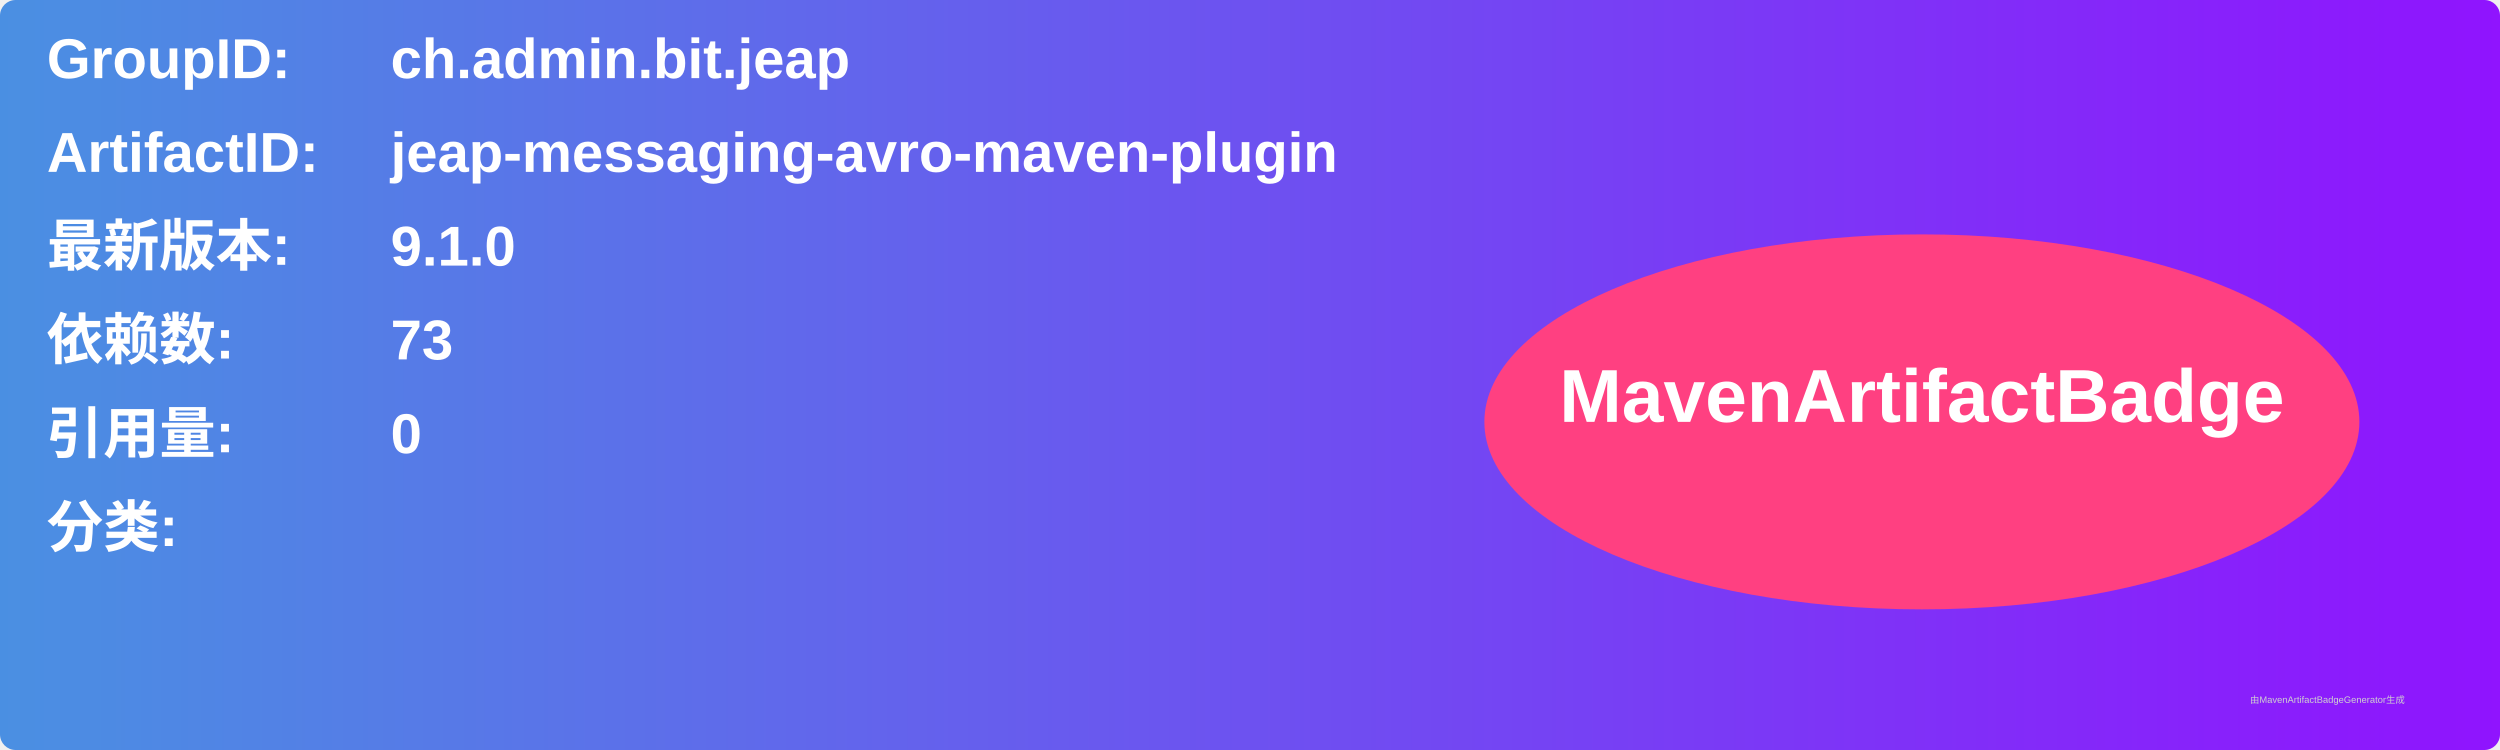
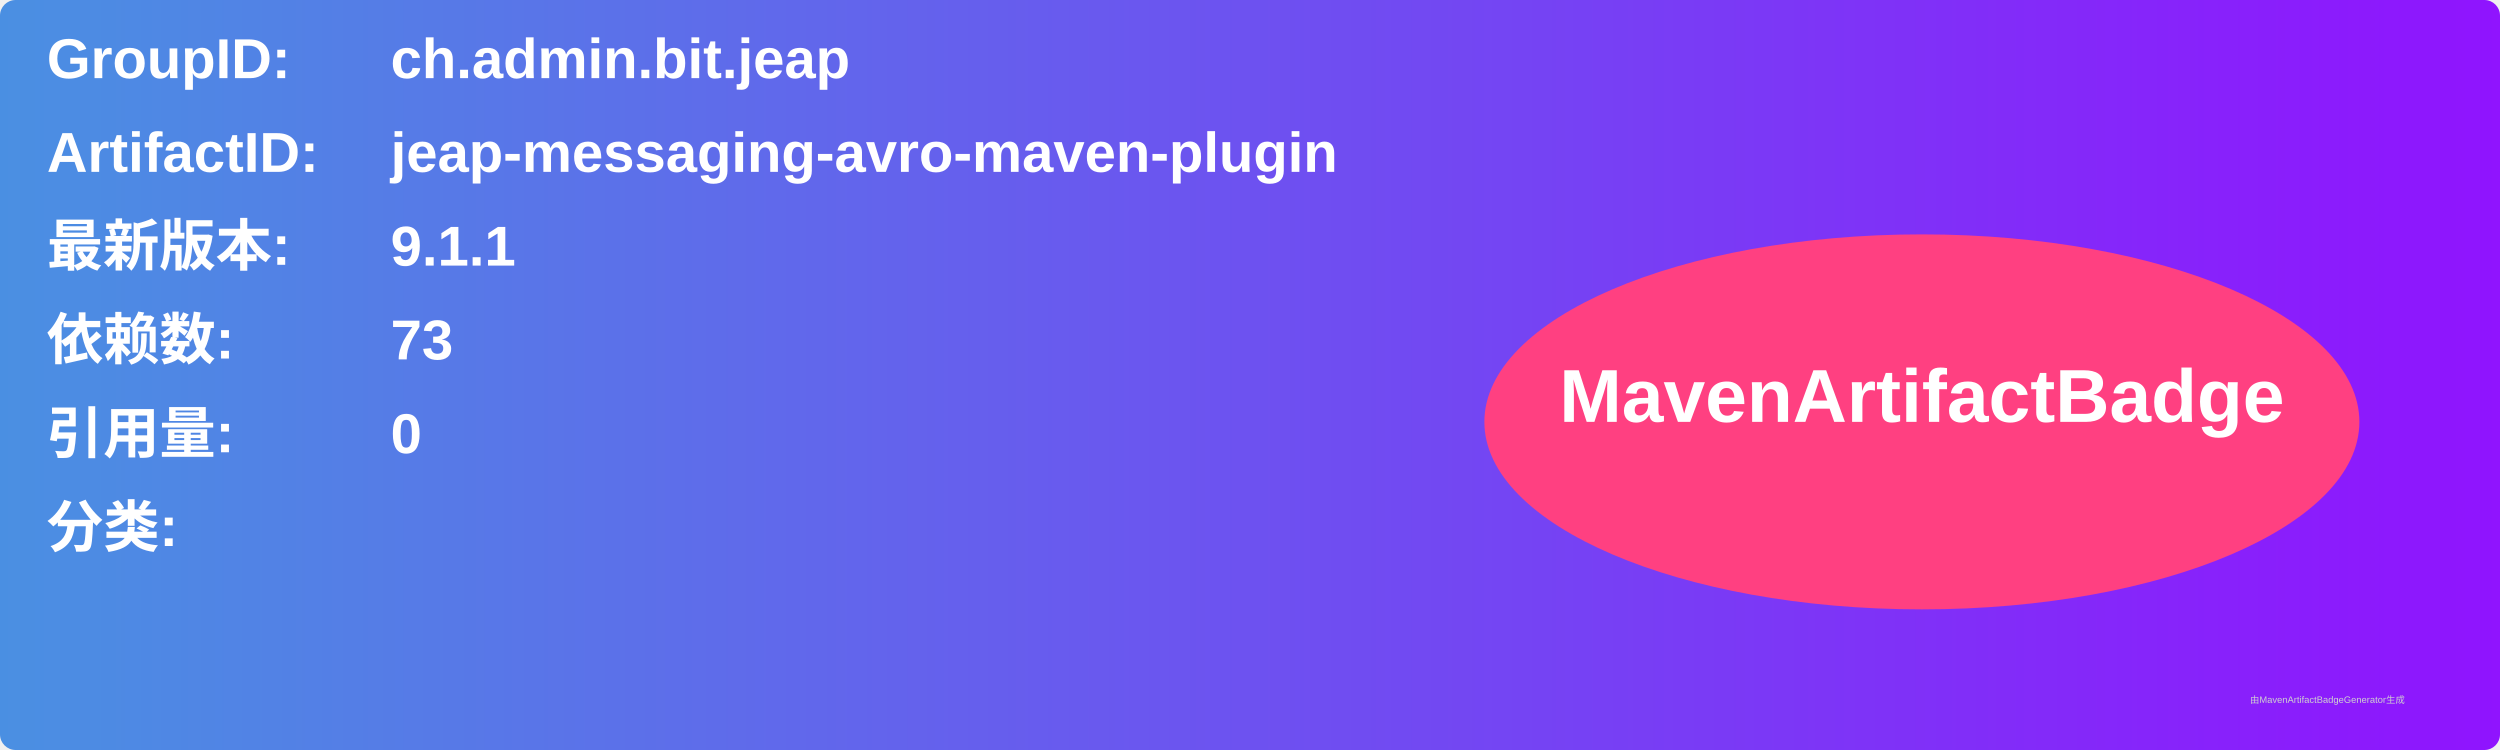
<svg xmlns="http://www.w3.org/2000/svg" width="800" height="240" viewBox="0 0 800 240">
  <linearGradient id="grad" x1="0%" y1="0%" x2="100%" y2="0%">
    <stop offset="0%" stop-color="#4a90e2" />
    <stop offset="100%" stop-color="#9013fe" />
  </linearGradient>
  <rect width="100%" height="100%" rx="5" ry="5" fill="url(#grad)" />
  <g transform="translate(15, 15)">
    <text x="0" y="10" font-family="Arial" font-size="18" fill="white" font-weight="bold" width="260">GroupID:</text>
    <text x="110" y="10" font-family="Arial" font-size="18" fill="white" font-weight="bold" width="460">ch.admin.bit.jeap</text>
    <text x="0" y="40" font-family="Arial" font-size="18" fill="white" font-weight="bold" width="260">ArtifactID:</text>
    <text x="110" y="40" font-family="Arial" font-size="18" fill="white" font-weight="bold" width="460">jeap-messaging-avro-maven-plugin</text>
    <text x="0" y="70" font-family="Arial" font-size="18" fill="white" font-weight="bold">最新版本:</text>
    <text x="110" y="70" font-family="Arial" font-size="18" fill="white" font-weight="bold">
-       <tspan font-weight="bold">9.1.0</tspan>
+       <tspan font-weight="bold">9.1.1</tspan>
    </text>
    <text x="0" y="100" font-family="Arial" font-size="18" fill="white" font-weight="bold">依赖数: </text>
    <text x="110" y="100" font-family="Arial" font-size="18" fill="white">
      <tspan font-weight="bold">73</tspan>
    </text>
    <text x="0" y="130" font-family="Arial" font-size="18" fill="white" font-weight="bold">引用量: </text>
    <text x="110" y="130" font-family="Arial" font-size="18" fill="white">
      <tspan font-weight="bold">0</tspan>
    </text>
    <text x="0" y="160" font-family="Arial" font-size="18" fill="white" font-weight="bold">分类:</text>
    <text x="10" y="190" font-family="Arial" font-size="10" fill="white">
      <tspan font-weight="bold" />
    </text>
    <ellipse cx="600" cy="120" rx="140" ry="60" fill="#ff4081" />
    <text x="600" y="120" text-anchor="middle" font-family="Arial" font-size="24" fill="white" font-weight="bold">MavenArtifactBadge</text>
  </g>
  <text x="720" y="225" font-family="Arial" font-size="3" fill="#d0d0d0">由MavenArtifactBadgeGenerator生成</text>
</svg>
